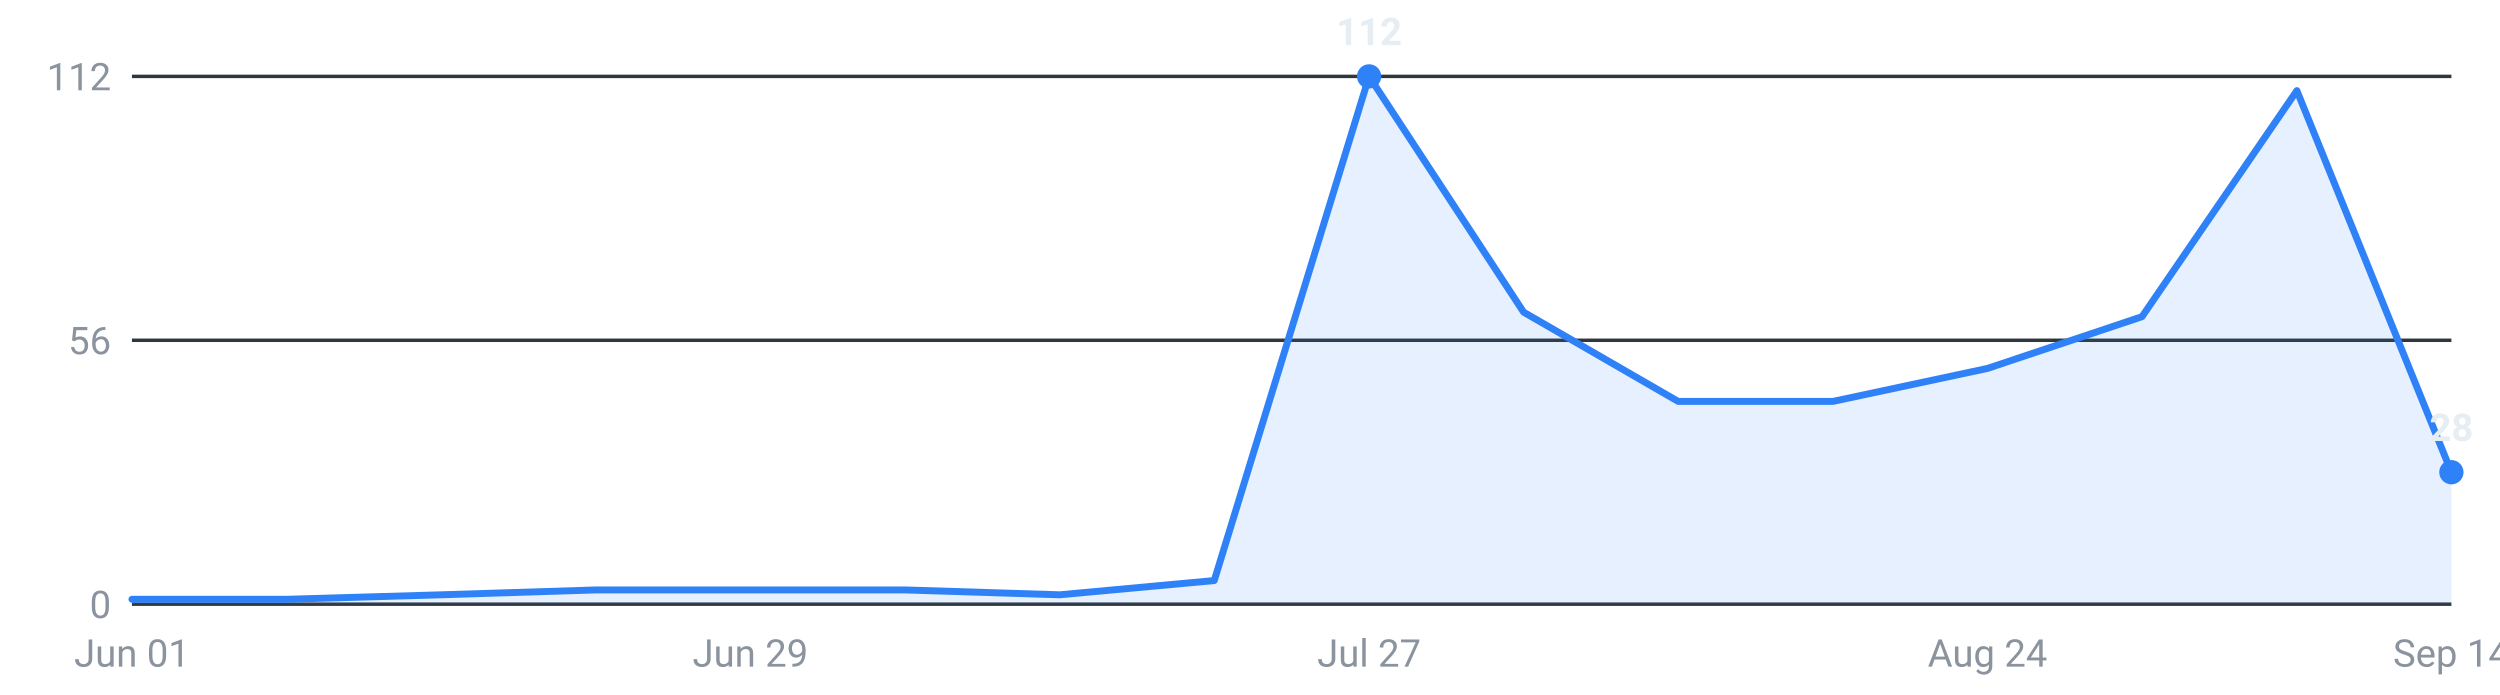
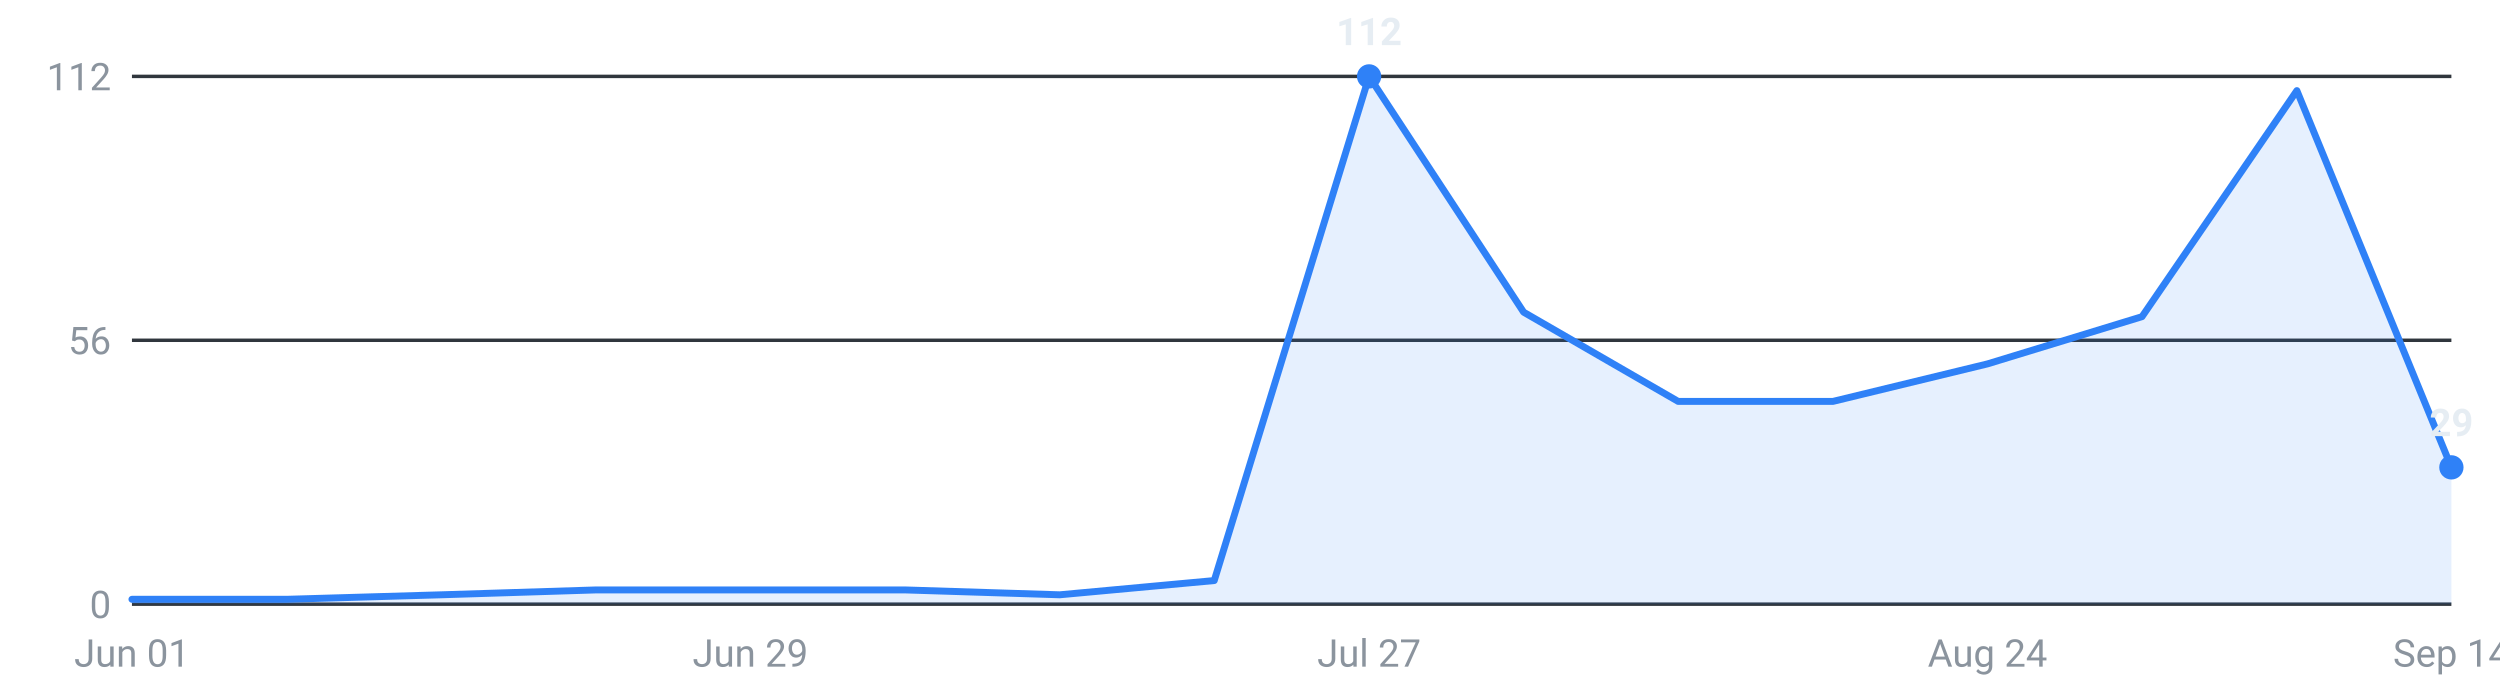
<svg xmlns="http://www.w3.org/2000/svg" viewBox="0 0 720 200" width="720" height="200" role="img" aria-label="Internships posted per week, last 16 weeks">
  <g font-family="-apple-system,Segoe UI,Roboto,sans-serif" font-size="11">
    <line x1="38" y1="174.0" x2="706" y2="174.0" stroke="#30363d" stroke-width="1" />
    <text x="32" y="178.0" text-anchor="end" fill="#8b949e">0</text>
    <line x1="38" y1="98.0" x2="706" y2="98.0" stroke="#30363d" stroke-width="1" />
    <text x="32" y="102.0" text-anchor="end" fill="#8b949e">56</text>
    <line x1="38" y1="22.0" x2="706" y2="22.0" stroke="#30363d" stroke-width="1" />
    <text x="32" y="26.0" text-anchor="end" fill="#8b949e">112</text>
-     <path d="M38.0,174 L38.0,172.6 L82.5,172.6 L127.1,171.3 L171.6,169.9 L216.1,169.9 L260.7,169.9 L305.2,171.3 L349.7,167.2 L394.3,22.0 L438.8,89.9 L483.3,115.6 L527.9,115.6 L572.4,106.1 L616.9,91.2 L661.5,26.1 L706.0,136.0 L706.0,174 Z" fill="#2f81f7" fill-opacity="0.12" />
-     <polyline points="38.0,172.6 82.5,172.6 127.1,171.3 171.6,169.9 216.1,169.9 260.7,169.9 305.2,171.3 349.7,167.2 394.3,22.0 438.8,89.9 483.3,115.6 527.9,115.6 572.4,106.1 616.9,91.2 661.5,26.1 706.0,136.0" fill="none" stroke="#2f81f7" stroke-width="2" stroke-linejoin="round" stroke-linecap="round" />
+     <path d="M38.0,174 L38.0,172.6 L82.5,172.6 L127.1,171.3 L171.6,169.9 L216.1,169.9 L260.7,169.9 L305.2,171.3 L349.7,167.2 L394.3,22.0 L438.8,89.9 L483.3,115.6 L527.9,115.6 L572.4,104.8 L616.9,91.2 L661.5,26.1 L706.0,134.6 L706.0,174 Z" fill="#2f81f7" fill-opacity="0.12" />
+     <polyline points="38.0,172.6 82.5,172.6 127.1,171.3 171.6,169.9 216.1,169.9 260.7,169.9 305.2,171.3 349.7,167.2 394.3,22.0 438.8,89.9 483.3,115.6 527.9,115.6 572.4,104.8 616.9,91.2 661.5,26.1 706.0,134.6" fill="none" stroke="#2f81f7" stroke-width="2" stroke-linejoin="round" stroke-linecap="round" />
    <circle cx="394.3" cy="22.0" r="3.5" fill="#2f81f7" />
    <text x="394.3" y="13.0" text-anchor="middle" fill="#e6edf3" font-weight="600">112</text>
-     <circle cx="706.0" cy="136.0" r="3.5" fill="#2f81f7" />
-     <text x="706.0" y="127.0" text-anchor="middle" fill="#e6edf3" font-weight="600">28</text>
+     <circle cx="706.0" cy="134.6" r="3.5" fill="#2f81f7" />
+     <text x="706.0" y="125.6" text-anchor="middle" fill="#e6edf3" font-weight="600">29</text>
    <text x="38.0" y="192" text-anchor="middle" fill="#8b949e">Jun 01</text>
    <text x="216.1" y="192" text-anchor="middle" fill="#8b949e">Jun 29</text>
    <text x="394.3" y="192" text-anchor="middle" fill="#8b949e">Jul 27</text>
    <text x="572.4" y="192" text-anchor="middle" fill="#8b949e">Aug 24</text>
    <text x="706.0" y="192" text-anchor="middle" fill="#8b949e">Sep 14</text>
  </g>
</svg>
